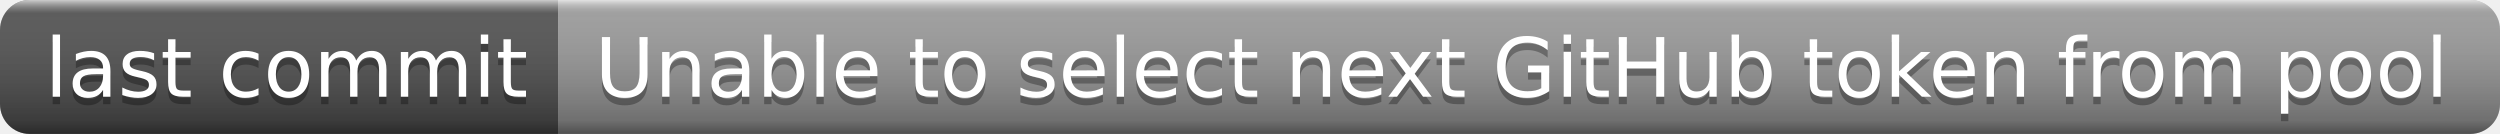
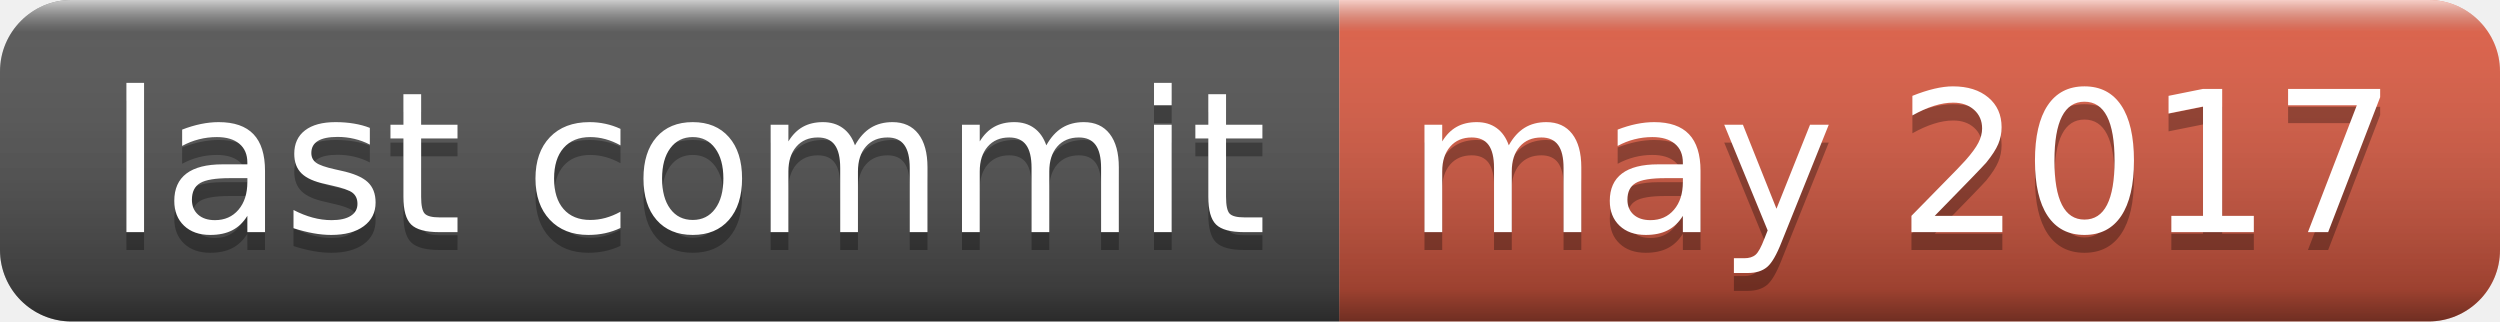
- <svg xmlns="http://www.w3.org/2000/svg" width="336" height="18" role="img" aria-label="last commit: Unable to select next GitHub token from pool">
+ <svg xmlns="http://www.w3.org/2000/svg" width="140" height="18" role="img" aria-label="last commit: may 2017">
  <linearGradient id="s" x2="0" y2="100%">
    <stop offset="0" stop-color="#fff" stop-opacity=".7" />
    <stop offset=".1" stop-color="#aaa" stop-opacity=".1" />
    <stop offset=".9" stop-color="#000" stop-opacity=".3" />
    <stop offset="1" stop-color="#000" stop-opacity=".5" />
  </linearGradient>
  <clipPath id="r">
-     <rect width="336" height="18" rx="4" fill="#fff" />
+     <rect width="140" height="18" rx="4" fill="#fff" />
  </clipPath>
  <g clip-path="url(#r)">
    <rect width="75" height="18" fill="#555" />
-     <rect x="75" width="261" height="18" fill="#9f9f9f" />
-     <rect width="336" height="18" fill="url(#s)" />
+     <rect x="75" width="65" height="18" fill="#e05d44" />
+     <rect width="140" height="18" fill="url(#s)" />
  </g>
  <g fill="#fff" text-anchor="middle" font-family="Verdana,Geneva,DejaVu Sans,sans-serif" text-rendering="geometricPrecision" font-size="110">
    <text aria-hidden="true" x="385" y="140" fill="#010101" fill-opacity=".3" transform="scale(.1)" textLength="650">last commit</text>
    <text x="385" y="130" transform="scale(.1)" fill="#fff" textLength="650">last commit</text>
-     <text aria-hidden="true" x="2045" y="140" fill="#010101" fill-opacity=".3" transform="scale(.1)" textLength="2510">Unable to select next GitHub token from pool</text>
-     <text x="2045" y="130" transform="scale(.1)" fill="#fff" textLength="2510">Unable to select next GitHub token from pool</text>
+     <text aria-hidden="true" x="1065" y="140" fill="#010101" fill-opacity=".3" transform="scale(.1)" textLength="550">may 2017</text>
+     <text x="1065" y="130" transform="scale(.1)" fill="#fff" textLength="550">may 2017</text>
  </g>
</svg>
